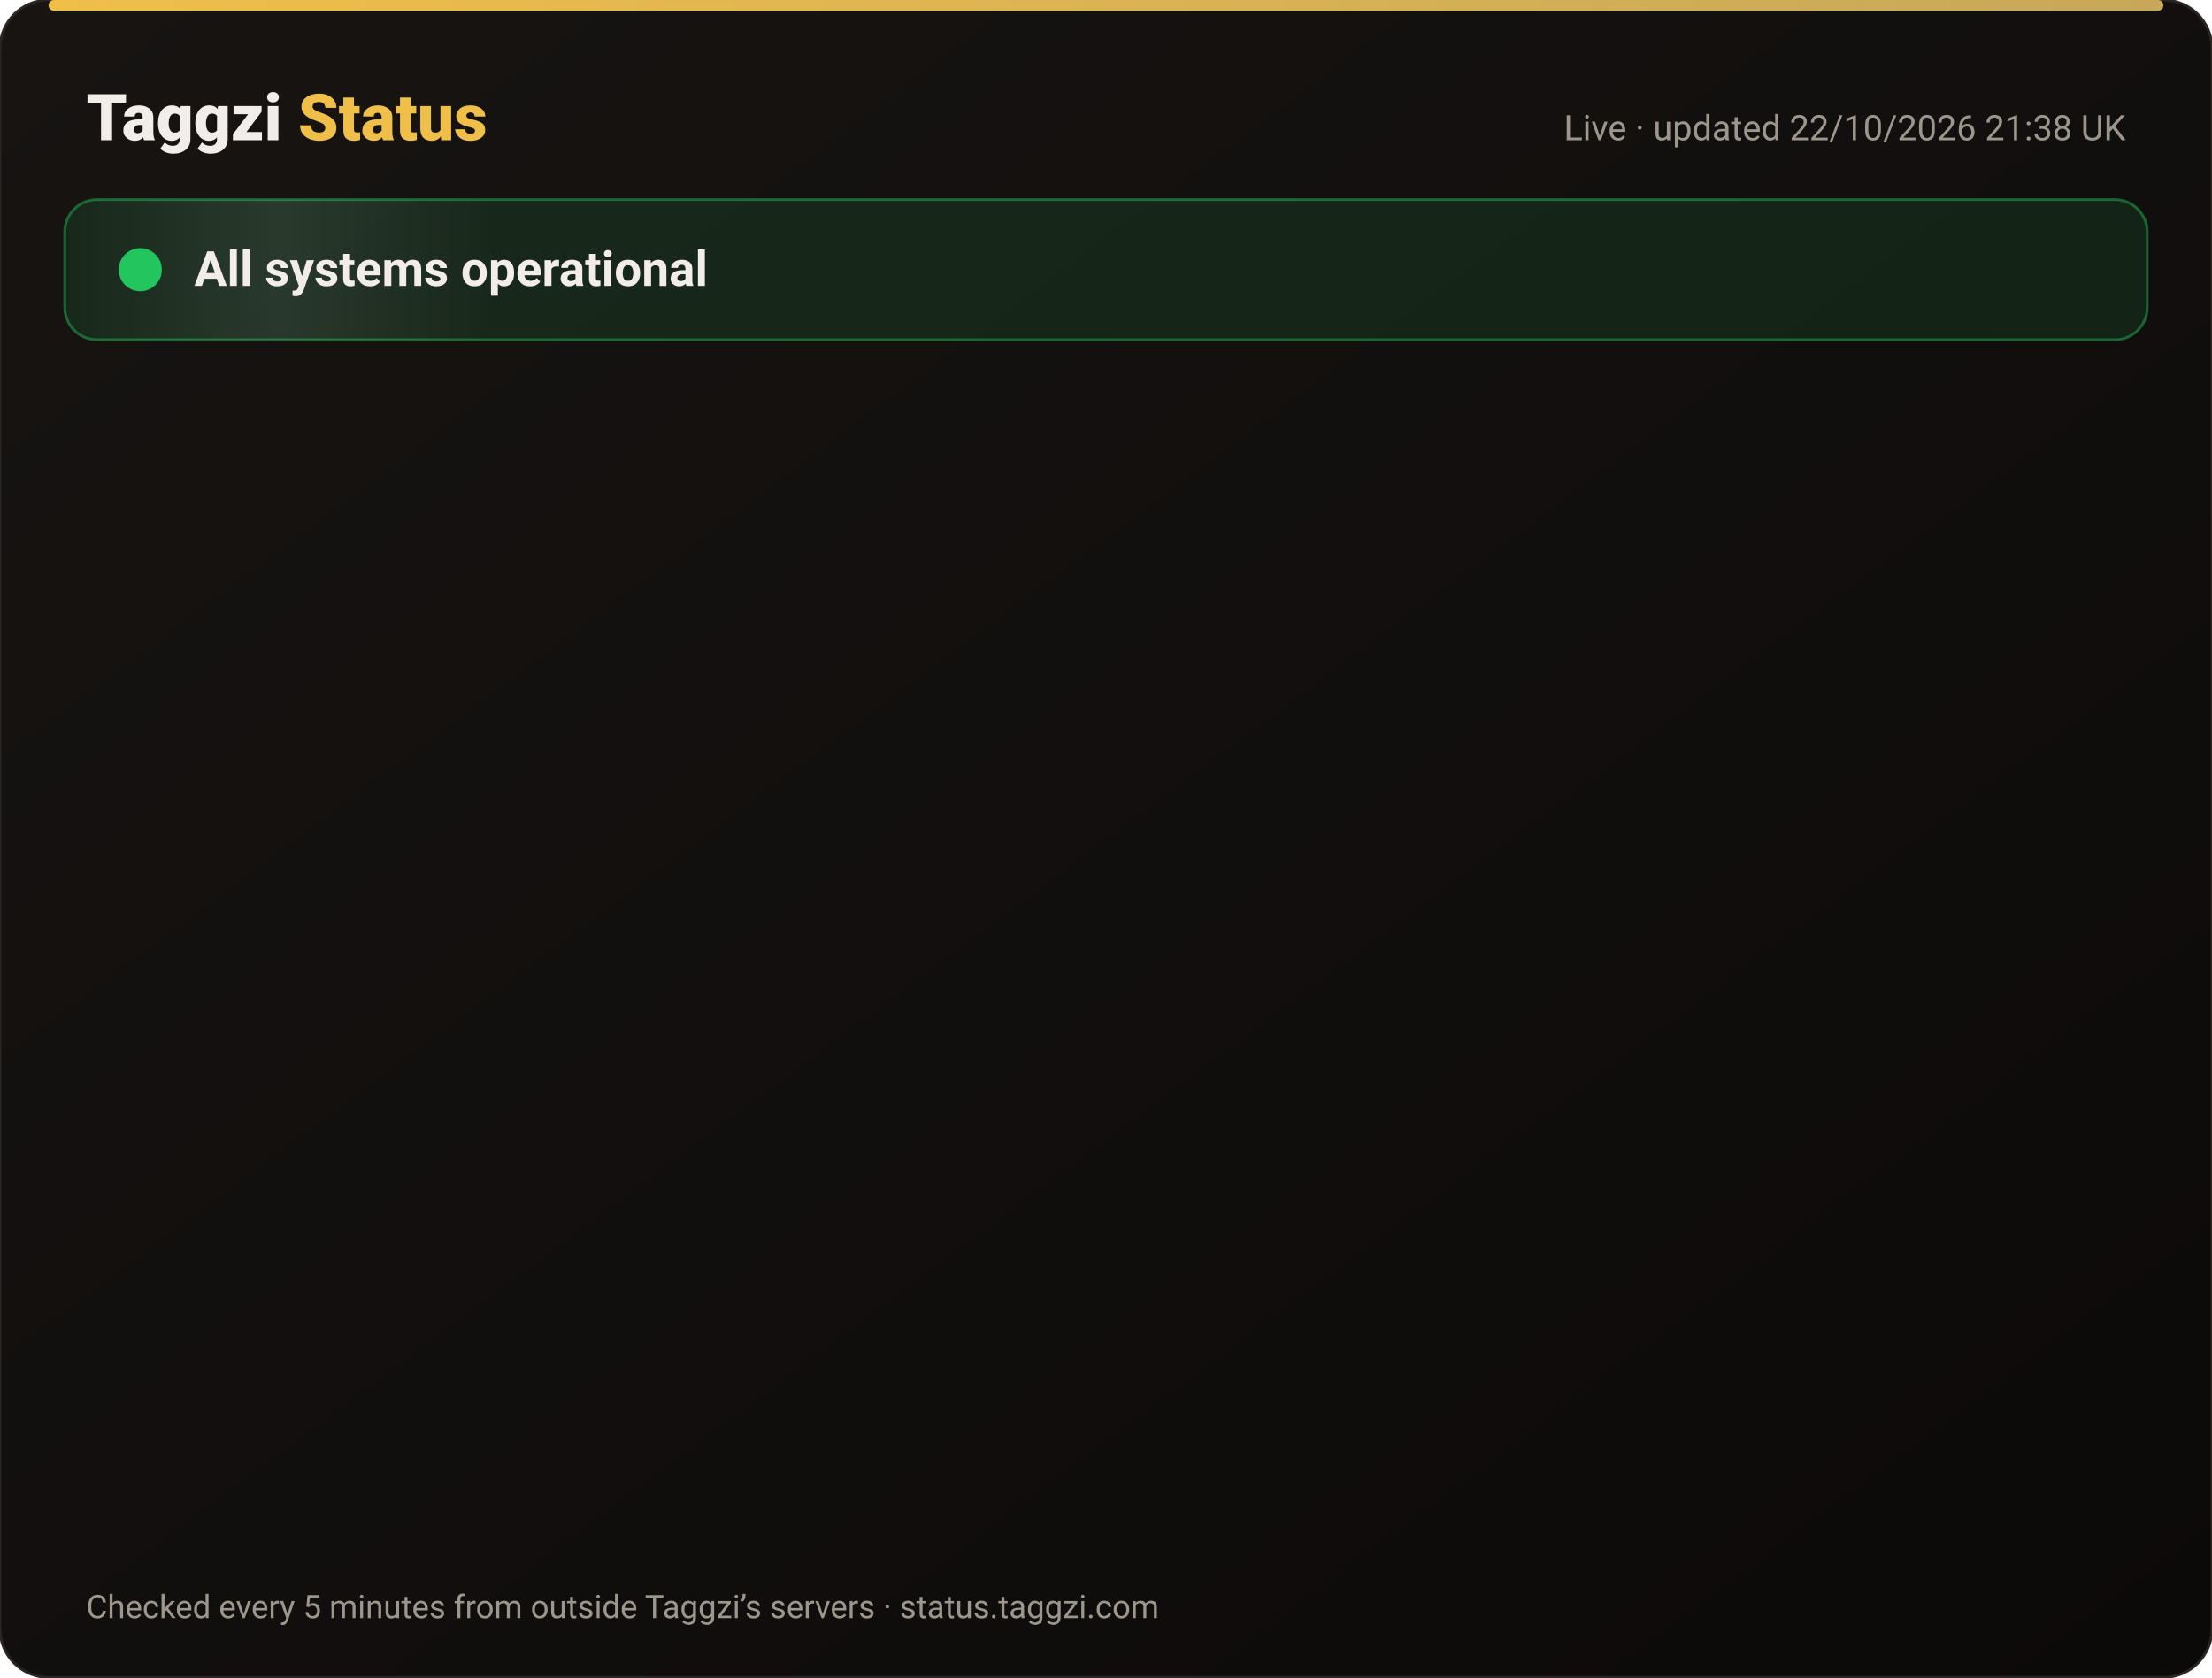
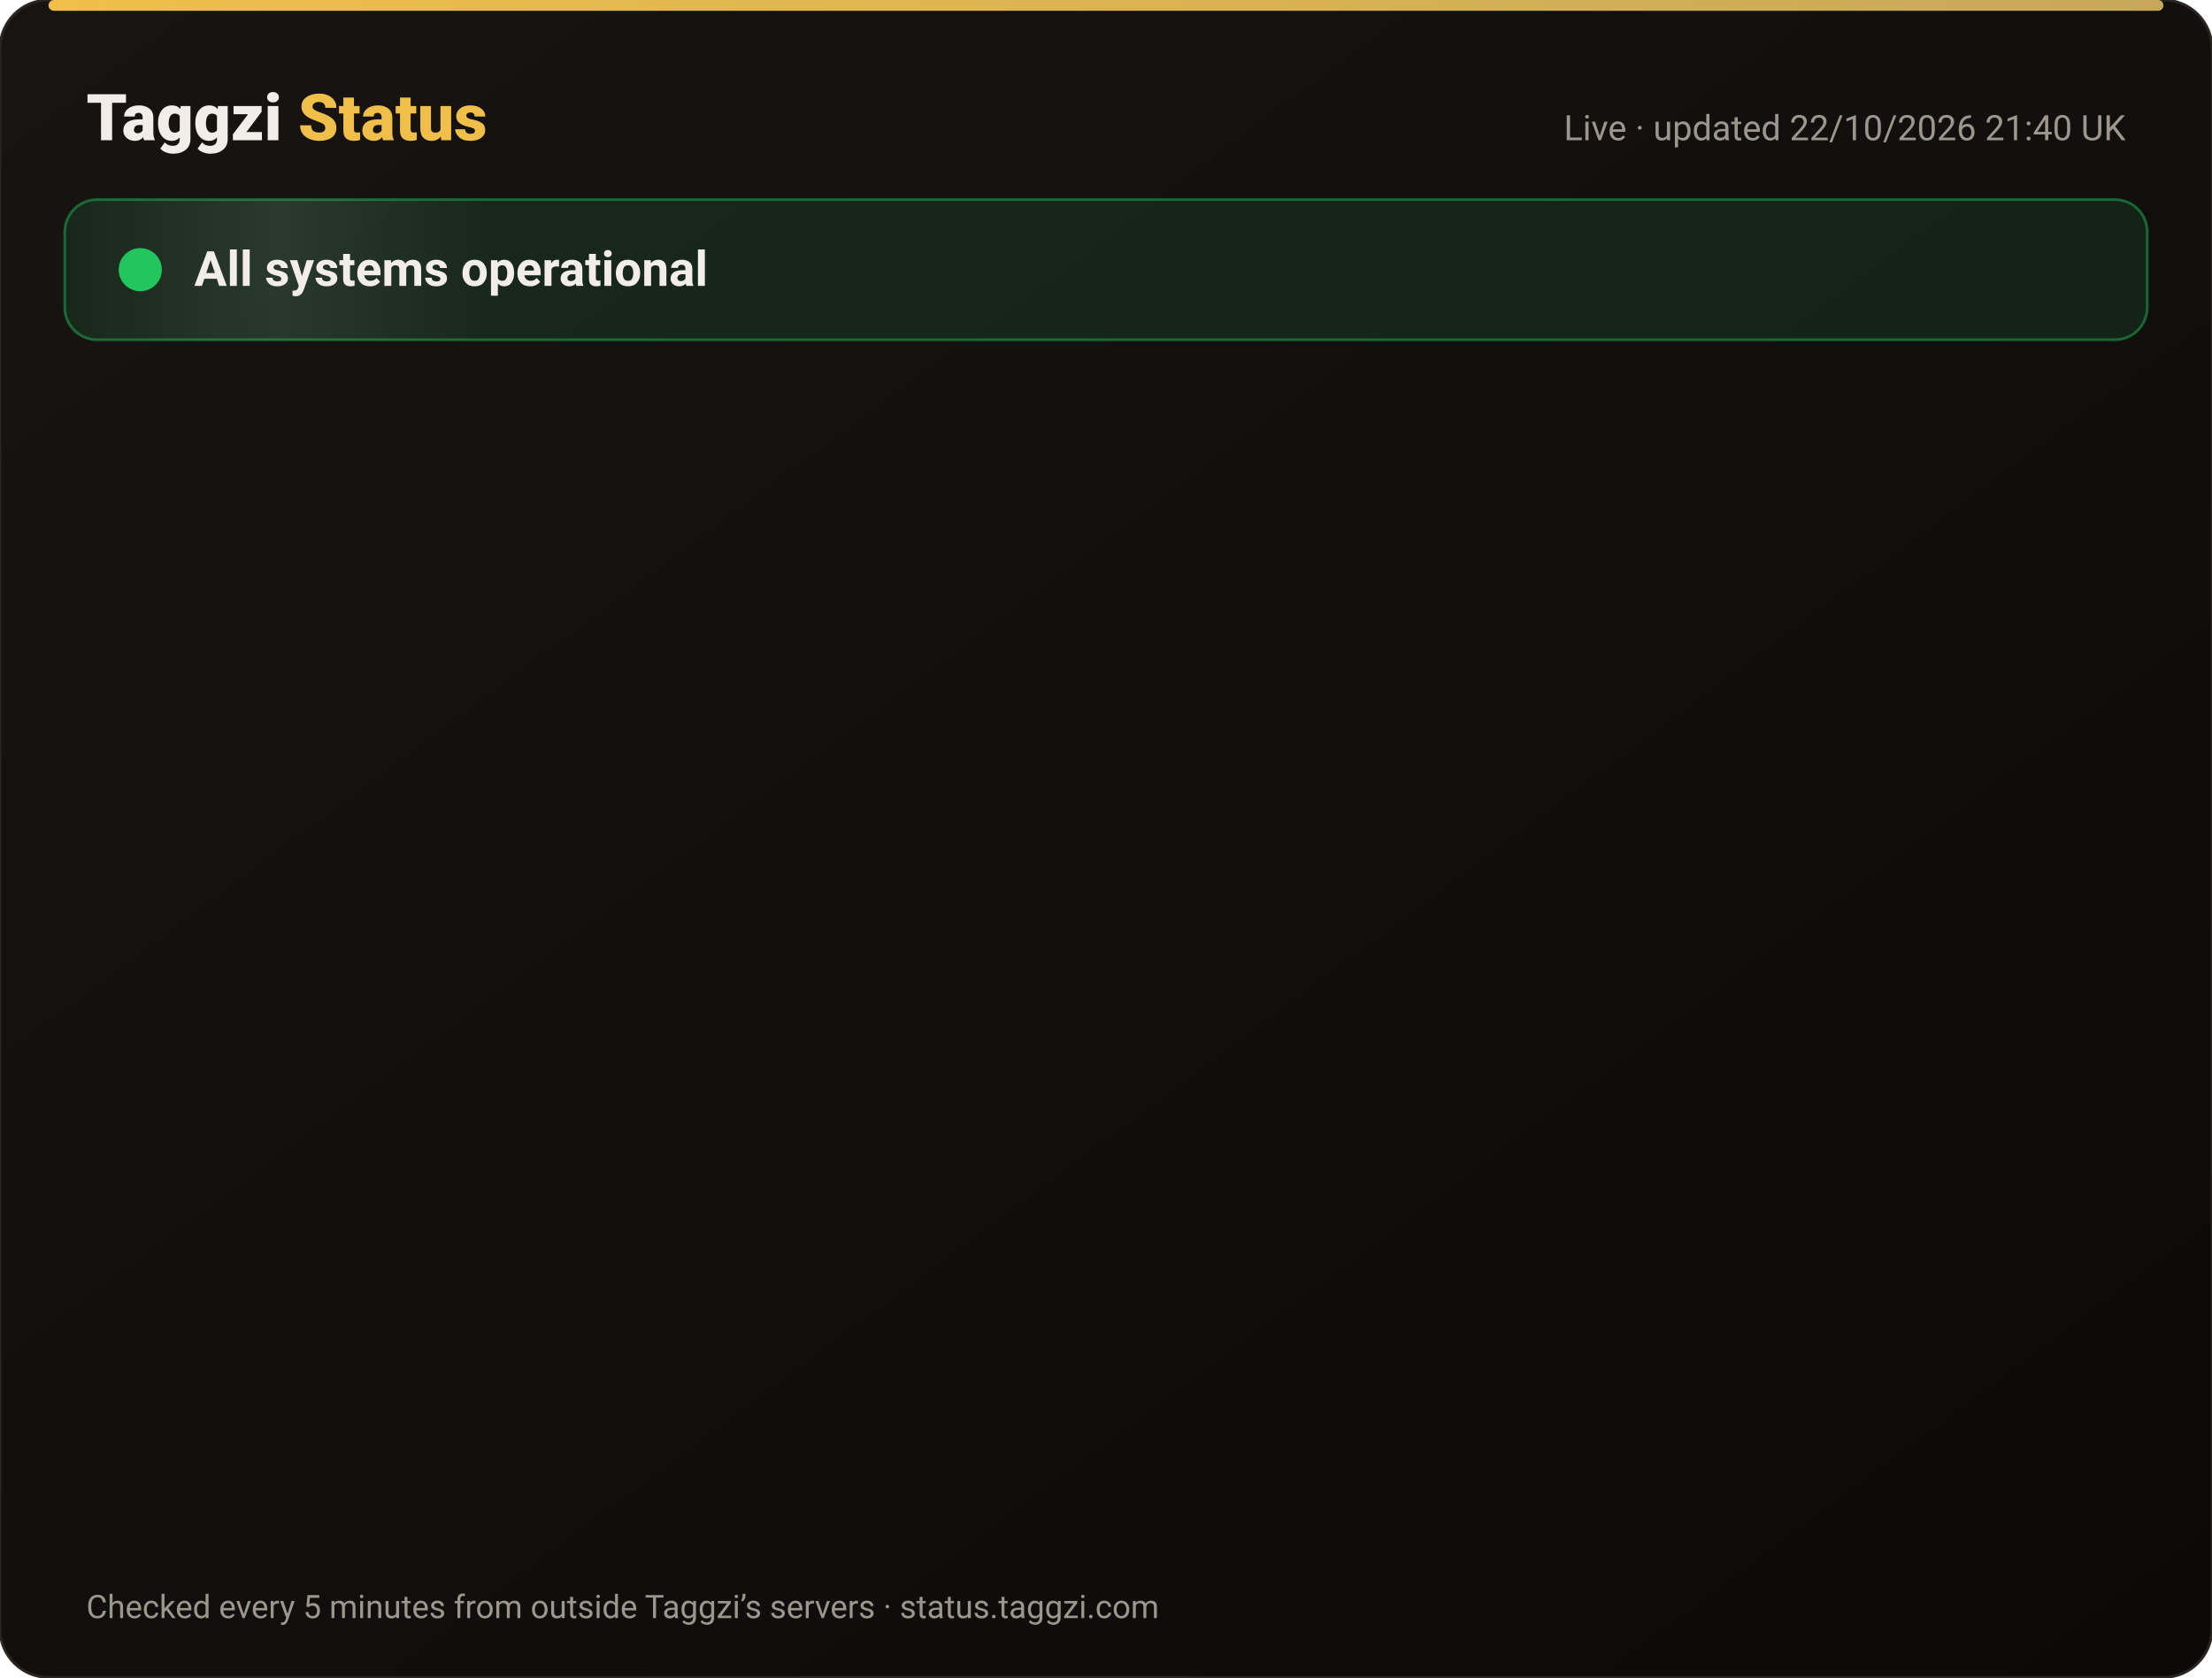
<svg xmlns="http://www.w3.org/2000/svg" width="820" height="622" viewBox="0 0 820 622" font-family="-apple-system,Segoe UI,Roboto,Helvetica,Arial,sans-serif">
  <defs>
    <linearGradient id="bg" x1="0" y1="0" x2="1" y2="1">
      <stop offset="0" stop-color="#171412" />
      <stop offset="1" stop-color="#0C0A09" />
    </linearGradient>
    <linearGradient id="gold" x1="0" x2="1">
      <stop offset="0" stop-color="#F0BF4A" />
      <stop offset="1" stop-color="#c6a85b" />
    </linearGradient>
    <linearGradient id="shine" x1="0" x2="1">
      <stop offset="0" stop-color="#fff" stop-opacity="0" />
      <stop offset=".5" stop-color="#fff" stop-opacity=".08" />
      <stop offset="1" stop-color="#fff" stop-opacity="0" />
    </linearGradient>
  </defs>
  <rect width="820" height="622" rx="18" fill="url(#bg)" stroke="#2a2521" />
  <rect x="18" y="0" width="784" height="4" rx="2" fill="url(#gold)" />
  <text x="32" y="52" font-size="24" font-weight="800" fill="#F2EDE8">Taggzi <tspan fill="#F0BF4A">Status</tspan>
  </text>
-   <text x="788" y="52" font-size="13" fill="#9C968C" text-anchor="end">Live · updated 22/10/2026 21:38 UK</text>
+   <text x="788" y="52" font-size="13" fill="#9C968C" text-anchor="end">Live · updated 22/10/2026 21:40 UK</text>
  <rect x="24" y="74" width="772" height="52" rx="12" fill="#22c55e" fill-opacity=".12" stroke="#22c55e" stroke-opacity=".45" />
  <rect x="24" y="74" width="160" height="52" rx="12" fill="url(#shine)">
    <animate attributeName="x" from="-160" to="820" dur="4s" repeatCount="indefinite" />
  </rect>
  <circle cx="52" cy="100" r="7" fill="#22c55e" />
  <circle cx="52" cy="100" r="7" fill="none" stroke="#22c55e" stroke-width="2">
    <animate attributeName="r" values="7;15;7" dur="2s" repeatCount="indefinite" />
    <animate attributeName="opacity" values=".9;0;.9" dur="2s" repeatCount="indefinite" />
  </circle>
  <text x="72" y="106" font-size="18" font-weight="700" fill="#F2EDE8">All systems operational</text>
  <g opacity="0">
    <animate attributeName="opacity" from="0" to="1" begin="0.00s" dur=".6s" fill="freeze" />
    <line x1="32" y1="188" x2="788" y2="188" stroke="#2a2521" />
    <circle cx="44" cy="166" r="6" fill="#22c55e">
      <animate attributeName="opacity" values="1;.45;1" dur="2.4s" begin="0.00s" repeatCount="indefinite" />
    </circle>
    <text x="62" y="171" font-size="15" font-weight="650" fill="#F2EDE8">Website</text>
    <text x="630" y="171" font-size="13" fill="#9C968C" text-anchor="end">100.00% uptime</text>
    <rect x="648" y="154" width="140" height="24" rx="12" fill="#22c55e" fill-opacity=".14" stroke="#22c55e" stroke-opacity=".5" />
    <text x="718" y="171" font-size="12" font-weight="700" fill="#22c55e" text-anchor="middle">Operational</text>
  </g>
  <g opacity="0">
    <animate attributeName="opacity" from="0" to="1" begin="0.15s" dur=".6s" fill="freeze" />
    <line x1="32" y1="234" x2="788" y2="234" stroke="#2a2521" />
    <circle cx="44" cy="212" r="6" fill="#22c55e">
      <animate attributeName="opacity" values="1;.45;1" dur="2.4s" begin="0.15s" repeatCount="indefinite" />
    </circle>
    <text x="62" y="217" font-size="15" font-weight="650" fill="#F2EDE8">Tag scans</text>
    <text x="630" y="217" font-size="13" fill="#9C968C" text-anchor="end">100.00% uptime</text>
    <rect x="648" y="200" width="140" height="24" rx="12" fill="#22c55e" fill-opacity=".14" stroke="#22c55e" stroke-opacity=".5" />
    <text x="718" y="217" font-size="12" font-weight="700" fill="#22c55e" text-anchor="middle">Operational</text>
  </g>
  <g opacity="0">
    <animate attributeName="opacity" from="0" to="1" begin="0.30s" dur=".6s" fill="freeze" />
    <line x1="32" y1="280" x2="788" y2="280" stroke="#2a2521" />
    <circle cx="44" cy="258" r="6" fill="#22c55e">
      <animate attributeName="opacity" values="1;.45;1" dur="2.4s" begin="0.30s" repeatCount="indefinite" />
    </circle>
    <text x="62" y="263" font-size="15" font-weight="650" fill="#F2EDE8">Manual tag lookup</text>
    <text x="630" y="263" font-size="13" fill="#9C968C" text-anchor="end">100.00% uptime</text>
    <rect x="648" y="246" width="140" height="24" rx="12" fill="#22c55e" fill-opacity=".14" stroke="#22c55e" stroke-opacity=".5" />
    <text x="718" y="263" font-size="12" font-weight="700" fill="#22c55e" text-anchor="middle">Operational</text>
  </g>
  <g opacity="0">
    <animate attributeName="opacity" from="0" to="1" begin="0.45s" dur=".6s" fill="freeze" />
    <line x1="32" y1="326" x2="788" y2="326" stroke="#2a2521" />
    <circle cx="44" cy="304" r="6" fill="#22c55e">
      <animate attributeName="opacity" values="1;.45;1" dur="2.4s" begin="0.45s" repeatCount="indefinite" />
    </circle>
    <text x="62" y="309" font-size="15" font-weight="650" fill="#F2EDE8">App &amp; login</text>
    <text x="630" y="309" font-size="13" fill="#9C968C" text-anchor="end">100.00% uptime</text>
    <rect x="648" y="292" width="140" height="24" rx="12" fill="#22c55e" fill-opacity=".14" stroke="#22c55e" stroke-opacity=".5" />
    <text x="718" y="309" font-size="12" font-weight="700" fill="#22c55e" text-anchor="middle">Operational</text>
  </g>
  <g opacity="0">
    <animate attributeName="opacity" from="0" to="1" begin="0.60s" dur=".6s" fill="freeze" />
    <line x1="32" y1="372" x2="788" y2="372" stroke="#2a2521" />
    <circle cx="44" cy="350" r="6" fill="#22c55e">
      <animate attributeName="opacity" values="1;.45;1" dur="2.4s" begin="0.60s" repeatCount="indefinite" />
    </circle>
    <text x="62" y="355" font-size="15" font-weight="650" fill="#F2EDE8">Community alerts</text>
    <text x="630" y="355" font-size="13" fill="#9C968C" text-anchor="end">100.00% uptime</text>
    <rect x="648" y="338" width="140" height="24" rx="12" fill="#22c55e" fill-opacity=".14" stroke="#22c55e" stroke-opacity=".5" />
    <text x="718" y="355" font-size="12" font-weight="700" fill="#22c55e" text-anchor="middle">Operational</text>
  </g>
  <g opacity="0">
    <animate attributeName="opacity" from="0" to="1" begin="0.75s" dur=".6s" fill="freeze" />
    <line x1="32" y1="418" x2="788" y2="418" stroke="#2a2521" />
    <circle cx="44" cy="396" r="6" fill="#22c55e">
      <animate attributeName="opacity" values="1;.45;1" dur="2.4s" begin="0.75s" repeatCount="indefinite" />
    </circle>
    <text x="62" y="401" font-size="15" font-weight="650" fill="#F2EDE8">Private calling</text>
    <text x="630" y="401" font-size="13" fill="#9C968C" text-anchor="end">100.00% uptime</text>
    <rect x="648" y="384" width="140" height="24" rx="12" fill="#22c55e" fill-opacity=".14" stroke="#22c55e" stroke-opacity=".5" />
    <text x="718" y="401" font-size="12" font-weight="700" fill="#22c55e" text-anchor="middle">Operational</text>
  </g>
  <g opacity="0">
    <animate attributeName="opacity" from="0" to="1" begin="0.90s" dur=".6s" fill="freeze" />
    <line x1="32" y1="464" x2="788" y2="464" stroke="#2a2521" />
    <circle cx="44" cy="442" r="6" fill="#22c55e">
      <animate attributeName="opacity" values="1;.45;1" dur="2.4s" begin="0.90s" repeatCount="indefinite" />
    </circle>
    <text x="62" y="447" font-size="15" font-weight="650" fill="#F2EDE8">Payments</text>
    <text x="630" y="447" font-size="13" fill="#9C968C" text-anchor="end">99.98% uptime</text>
    <rect x="648" y="430" width="140" height="24" rx="12" fill="#22c55e" fill-opacity=".14" stroke="#22c55e" stroke-opacity=".5" />
    <text x="718" y="447" font-size="12" font-weight="700" fill="#22c55e" text-anchor="middle">Operational</text>
  </g>
  <g opacity="0">
    <animate attributeName="opacity" from="0" to="1" begin="1.05s" dur=".6s" fill="freeze" />
    <line x1="32" y1="510" x2="788" y2="510" stroke="#2a2521" />
    <circle cx="44" cy="488" r="6" fill="#22c55e">
      <animate attributeName="opacity" values="1;.45;1" dur="2.4s" begin="1.05s" repeatCount="indefinite" />
    </circle>
    <text x="62" y="493" font-size="15" font-weight="650" fill="#F2EDE8">Email &amp; support</text>
    <text x="630" y="493" font-size="13" fill="#9C968C" text-anchor="end">100.00% uptime</text>
    <rect x="648" y="476" width="140" height="24" rx="12" fill="#22c55e" fill-opacity=".14" stroke="#22c55e" stroke-opacity=".5" />
    <text x="718" y="493" font-size="12" font-weight="700" fill="#22c55e" text-anchor="middle">Operational</text>
  </g>
  <g opacity="0">
    <animate attributeName="opacity" from="0" to="1" begin="1.20s" dur=".6s" fill="freeze" />
    <line x1="32" y1="556" x2="788" y2="556" stroke="#2a2521" />
    <circle cx="44" cy="534" r="6" fill="#22c55e">
      <animate attributeName="opacity" values="1;.45;1" dur="2.4s" begin="1.20s" repeatCount="indefinite" />
    </circle>
    <text x="62" y="539" font-size="15" font-weight="650" fill="#F2EDE8">Secure connection (SSL)</text>
    <text x="630" y="539" font-size="13" fill="#9C968C" text-anchor="end">100.00% uptime</text>
    <rect x="648" y="522" width="140" height="24" rx="12" fill="#22c55e" fill-opacity=".14" stroke="#22c55e" stroke-opacity=".5" />
    <text x="718" y="539" font-size="12" font-weight="700" fill="#22c55e" text-anchor="middle">Operational</text>
  </g>
  <text x="32" y="600" font-size="12" fill="#9C968C">Checked every 5 minutes from outside Taggzi’s servers · status.taggzi.com</text>
</svg>
